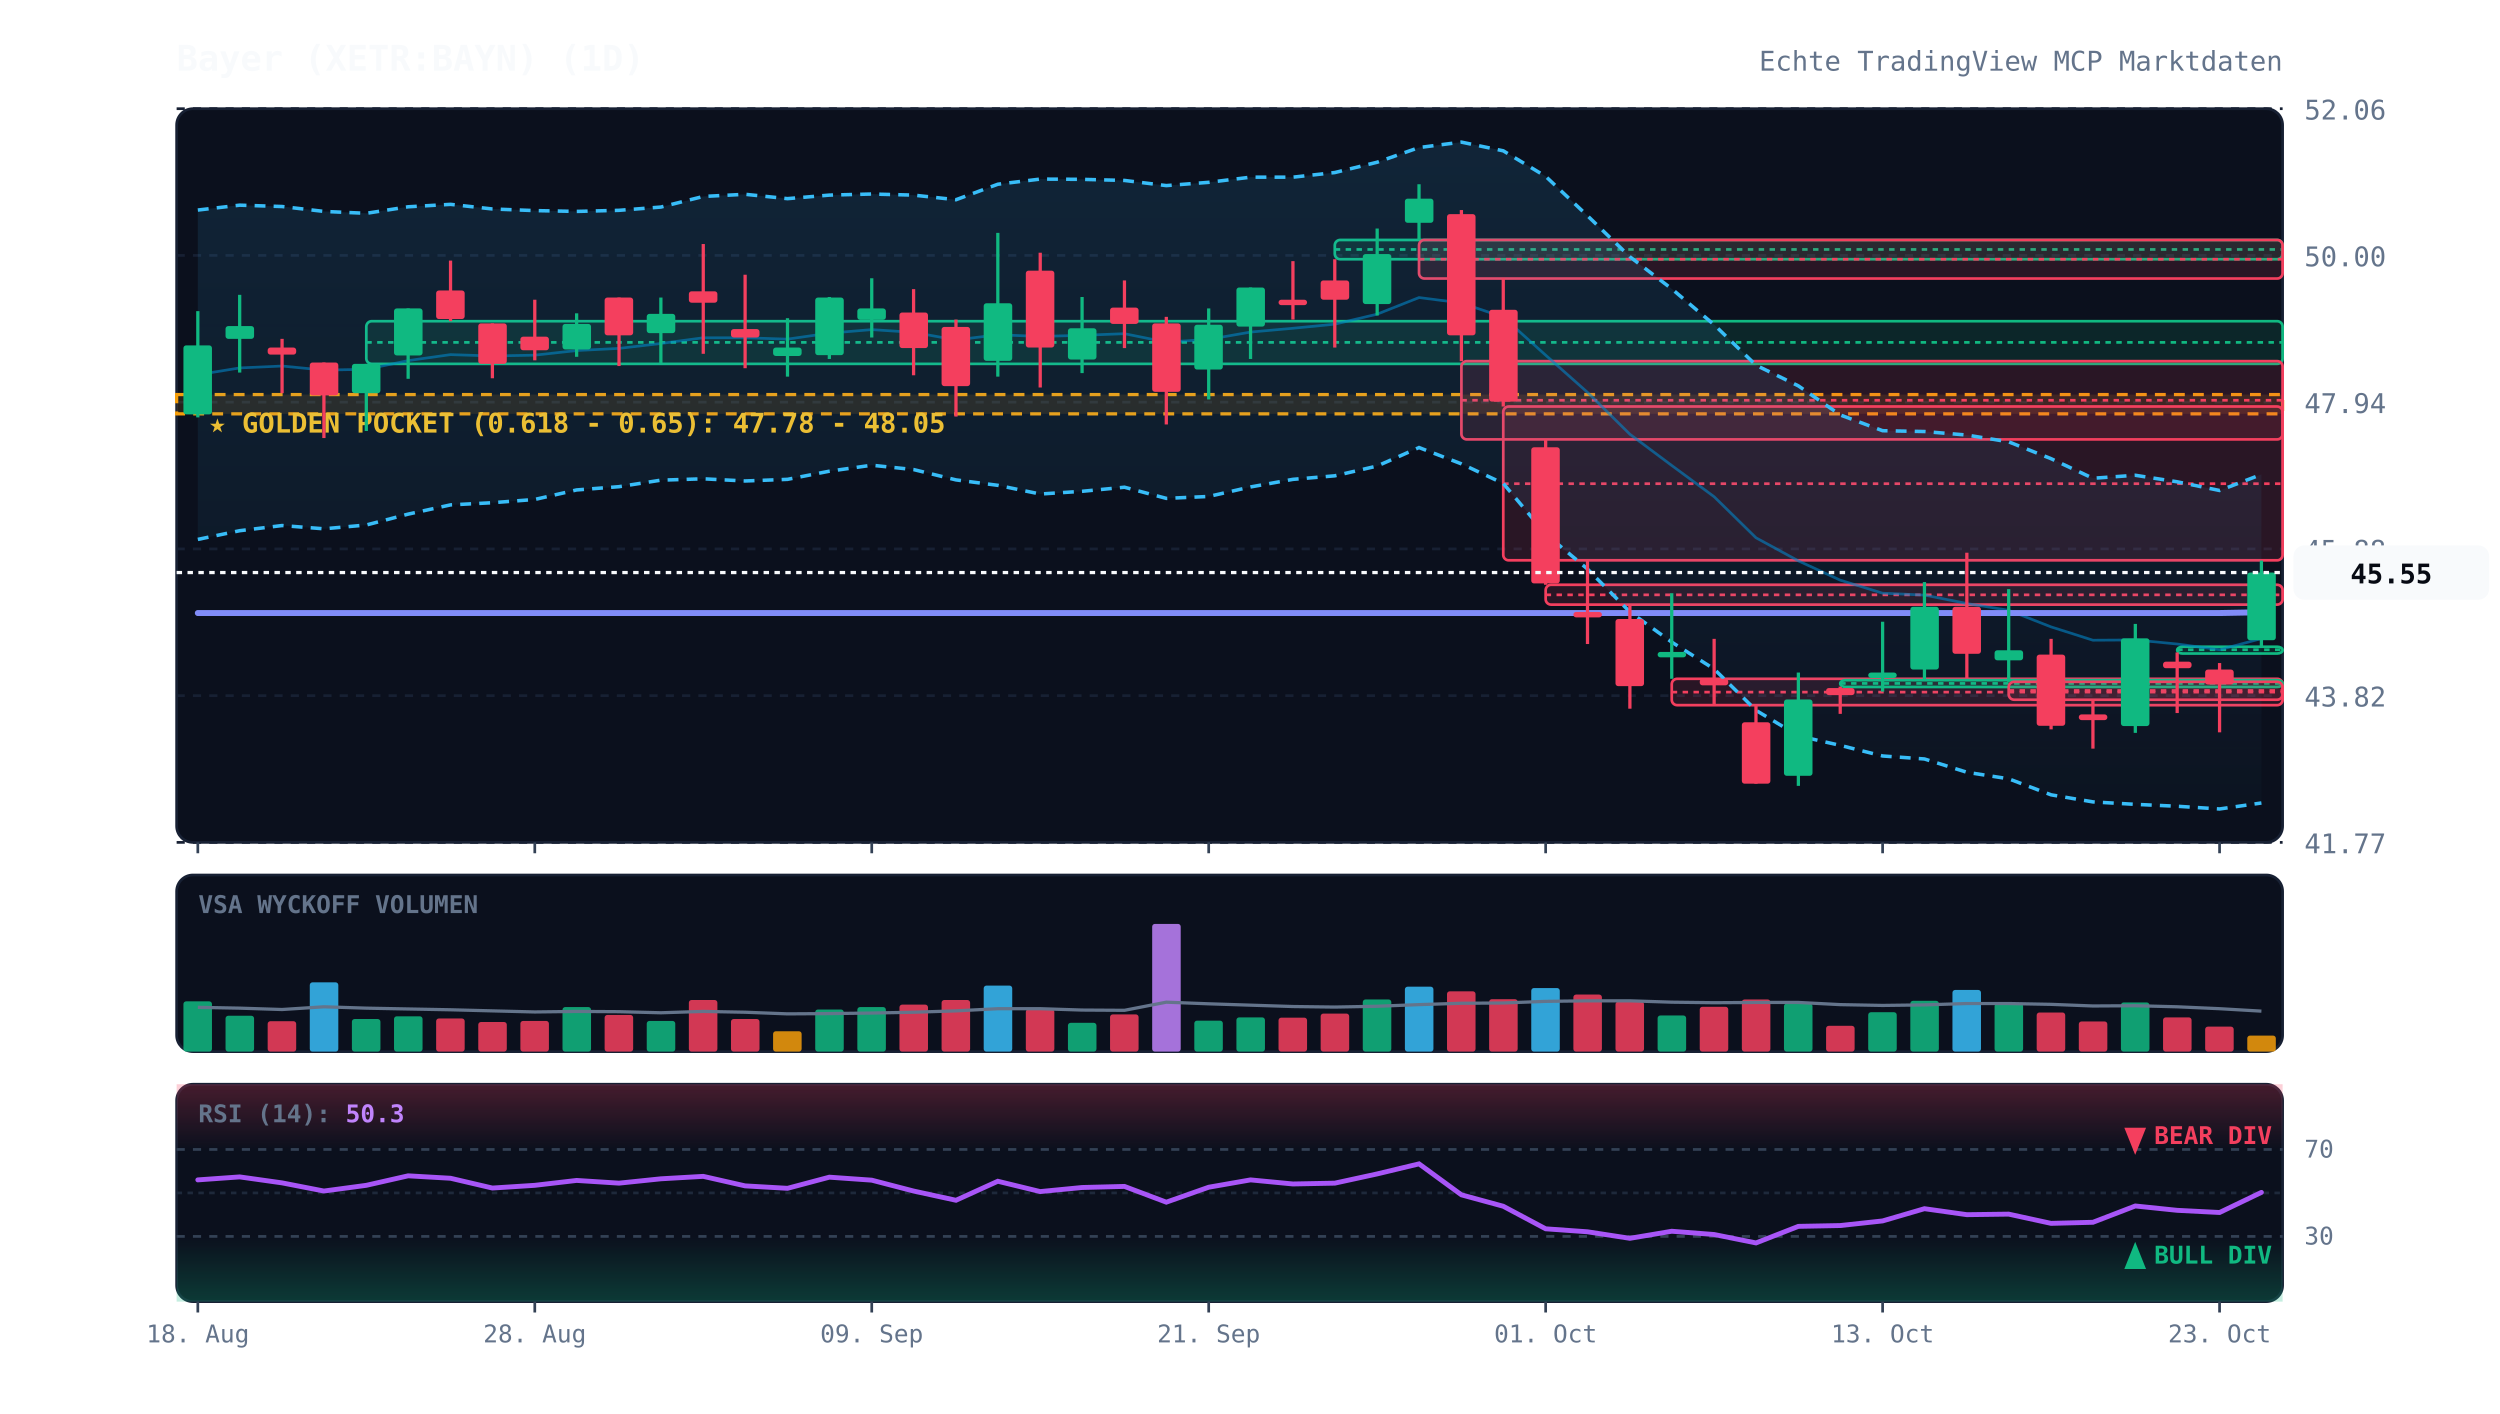
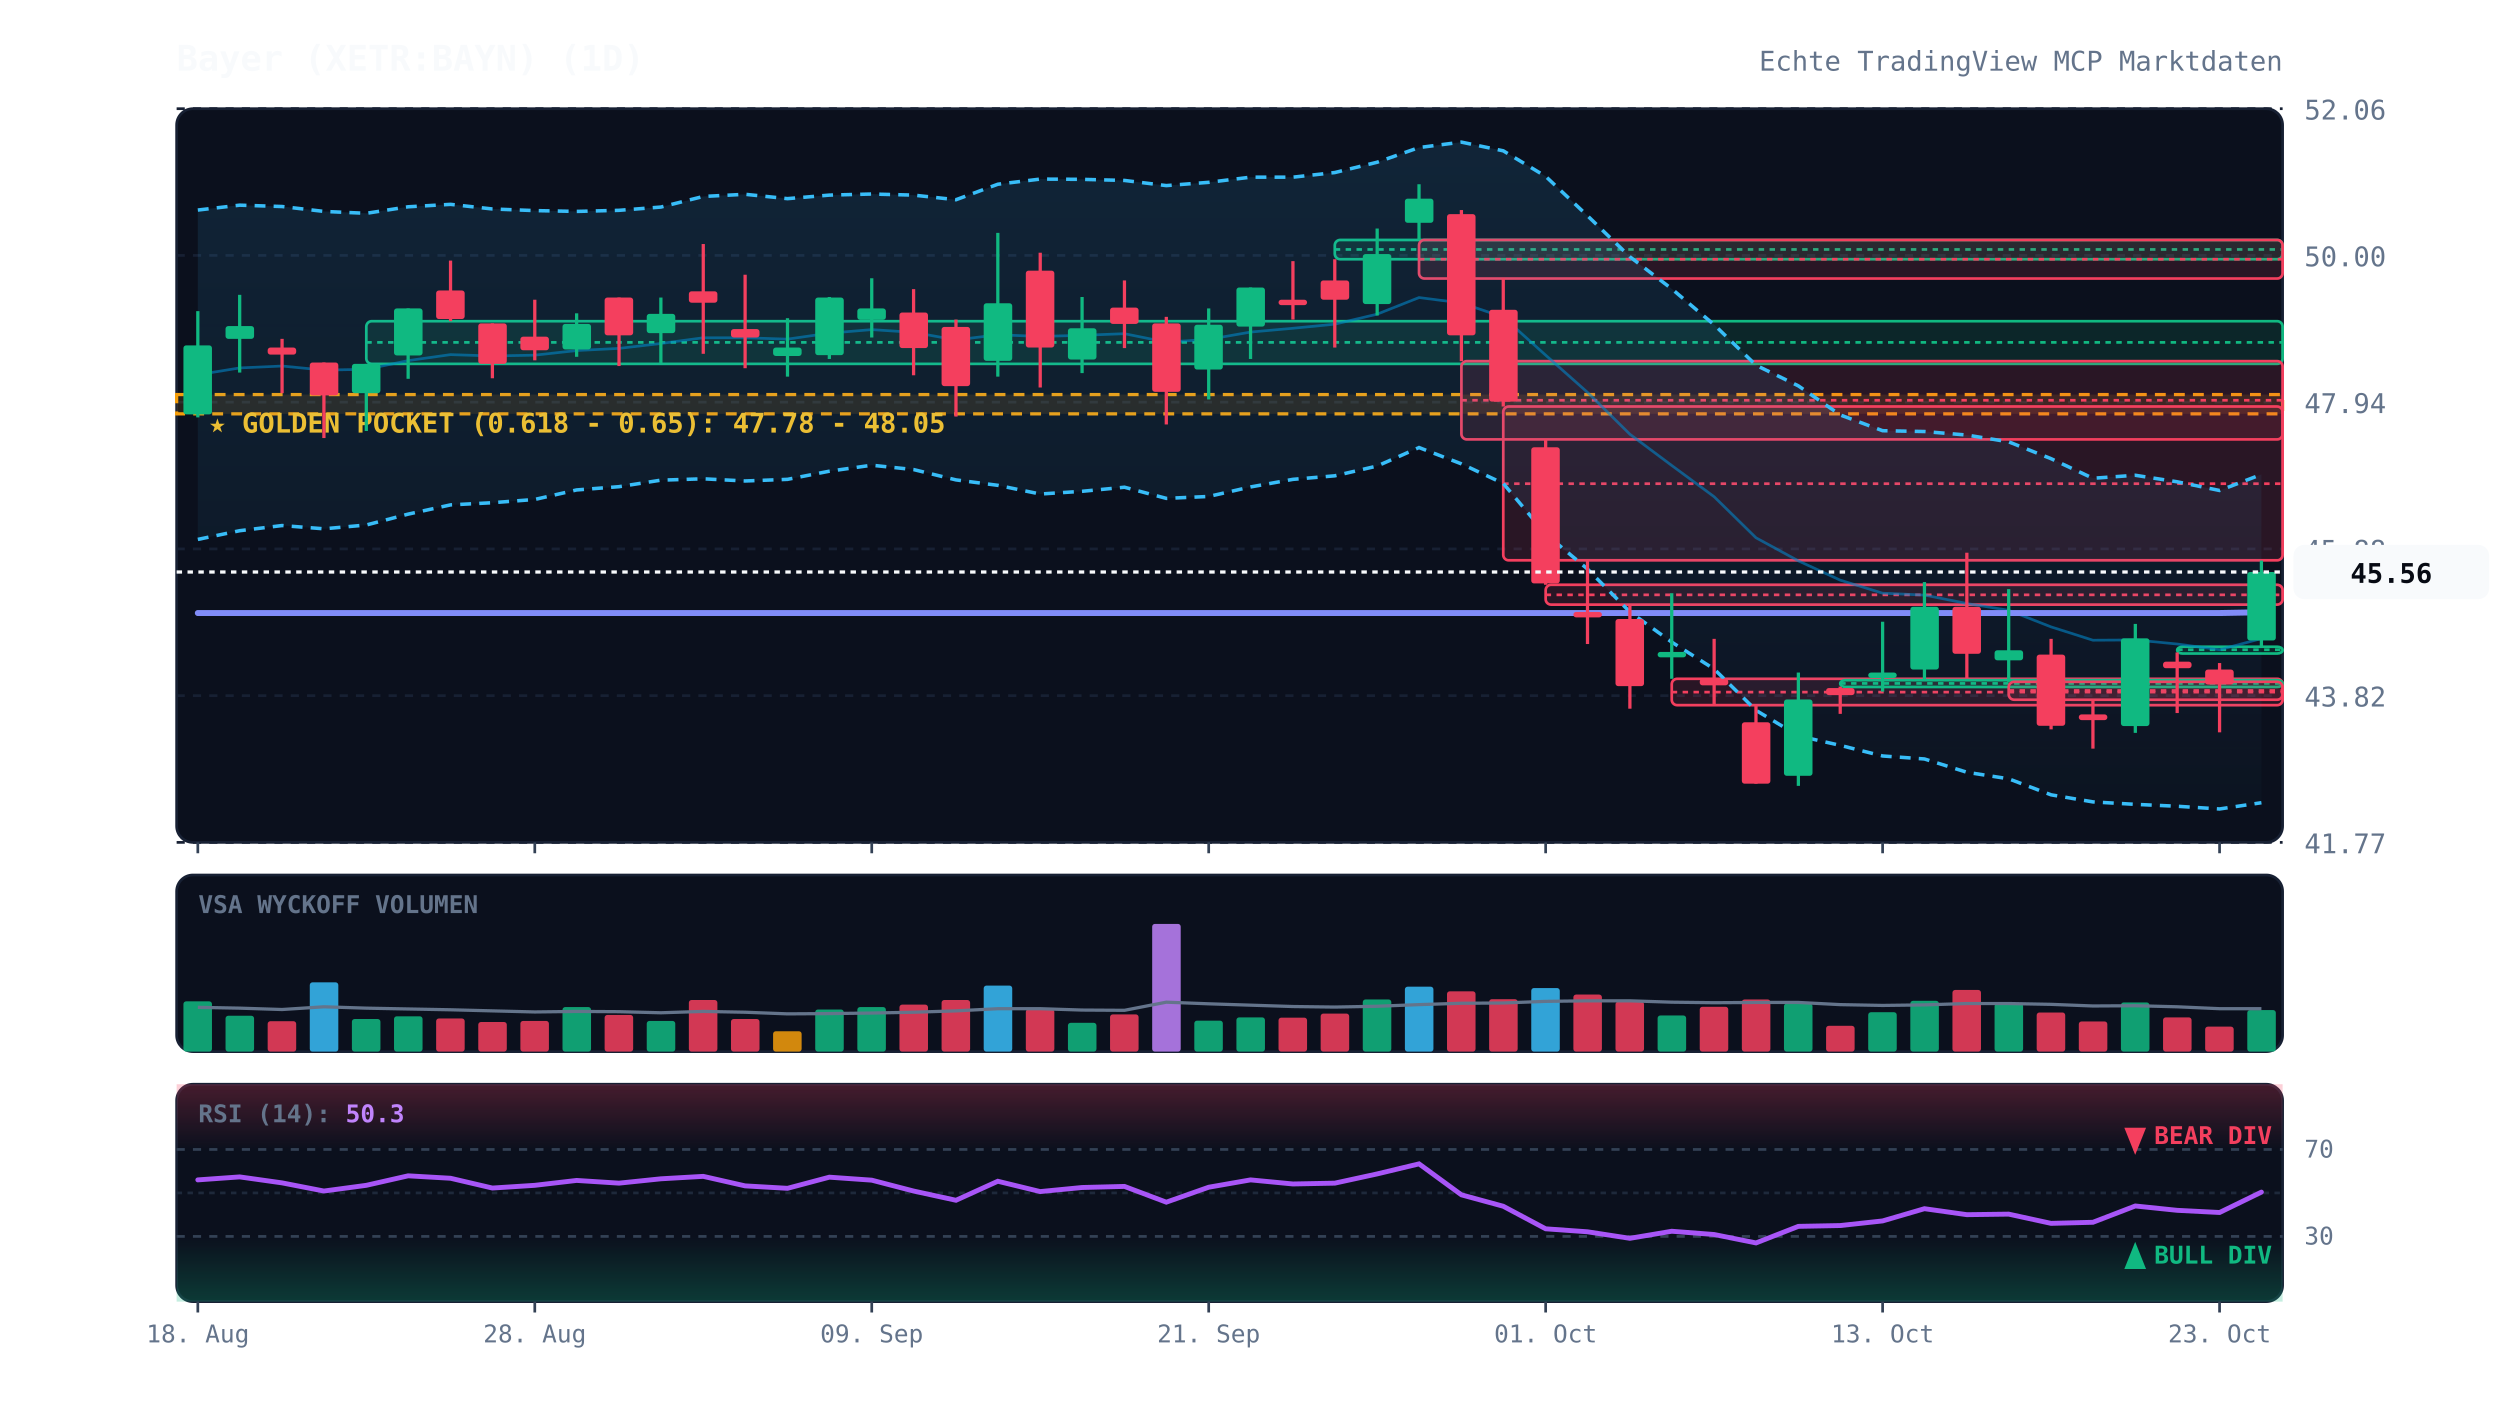
<svg xmlns="http://www.w3.org/2000/svg" viewBox="0 0 920 520" width="100%" height="100%" style="background:#070a13; font-family:'JetBrains Mono', monospace;">
  <defs>
    <linearGradient id="cloud-grad" x1="0%" y1="0%" x2="0%" y2="100%">
      <stop offset="0%" stop-color="#38bdf8" stop-opacity="0.12" />
      <stop offset="100%" stop-color="#38bdf8" stop-opacity="0.02" />
    </linearGradient>
    <linearGradient id="rsi-overbought" x1="0%" y1="0%" x2="0%" y2="100%">
      <stop offset="0%" stop-color="#f43f5e" stop-opacity="0.25" />
      <stop offset="100%" stop-color="#f43f5e" stop-opacity="0.0" />
    </linearGradient>
    <linearGradient id="rsi-oversold" x1="0%" y1="0%" x2="0%" y2="100%">
      <stop offset="0%" stop-color="#10b981" stop-opacity="0.0" />
      <stop offset="100%" stop-color="#10b981" stop-opacity="0.25" />
    </linearGradient>
  </defs>
  <rect x="65" y="40" width="775" height="270" fill="#0b101d" rx="6" stroke="#172033" stroke-width="1" />
  <rect x="65" y="322" width="775" height="65" fill="#0b101d" rx="6" stroke="#172033" stroke-width="1" />
  <rect x="65" y="399" width="775" height="80" fill="#0b101d" rx="6" stroke="#172033" stroke-width="1" />
  <line x1="65" y1="310.0" x2="840" y2="310.0" stroke="#172033" stroke-dasharray="3,3" stroke-width="1" />
  <text x="848" y="314.0" fill="#64748b" font-size="10" text-anchor="start">41.77</text>
  <line x1="65" y1="256.0" x2="840" y2="256.0" stroke="#172033" stroke-dasharray="3,3" stroke-width="1" />
  <text x="848" y="260.0" fill="#64748b" font-size="10" text-anchor="start">43.82</text>
  <line x1="65" y1="202.0" x2="840" y2="202.0" stroke="#172033" stroke-dasharray="3,3" stroke-width="1" />
  <text x="848" y="206.0" fill="#64748b" font-size="10" text-anchor="start">45.88</text>
  <line x1="65" y1="148.0" x2="840" y2="148.0" stroke="#172033" stroke-dasharray="3,3" stroke-width="1" />
  <text x="848" y="152.0" fill="#64748b" font-size="10" text-anchor="start">47.94</text>
  <line x1="65" y1="94.0" x2="840" y2="94.0" stroke="#172033" stroke-dasharray="3,3" stroke-width="1" />
  <text x="848" y="98.0" fill="#64748b" font-size="10" text-anchor="start">50.00</text>
  <line x1="65" y1="40.0" x2="840" y2="40.0" stroke="#172033" stroke-dasharray="3,3" stroke-width="1" />
  <text x="848" y="44.0" fill="#64748b" font-size="10" text-anchor="start">52.06</text>
  <rect x="65" y="145.2" width="775" height="7.1" fill="rgba(245, 158, 11, 0.12)" stroke="#f59e0b" stroke-dasharray="4,3" stroke-width="1.2" />
  <text x="77" y="159.2" fill="#fbbf24" font-size="10" font-weight="bold">★ GOLDEN POCKET (0.618 - 0.65): 47.78 - 48.05</text>
  <rect x="134.8" y="118.2" width="705.2" height="15.7" fill="rgba(16, 185, 129, 0.13)" stroke="#10b981" stroke-width="1" rx="2" />
  <line x1="134.8" y1="126.0" x2="840" y2="126.0" stroke="#10b981" stroke-dasharray="2,2" stroke-width="1" />
  <rect x="491.2" y="88.3" width="348.8" height="7.1" fill="rgba(16, 185, 129, 0.13)" stroke="#10b981" stroke-width="1" rx="2" />
  <line x1="491.2" y1="91.8" x2="840" y2="91.8" stroke="#10b981" stroke-dasharray="2,2" stroke-width="1" />
  <rect x="522.2" y="88.3" width="317.8" height="14.2" fill="rgba(244, 63, 94, 0.13)" stroke="#f43f5e" stroke-width="1" rx="2" />
  <line x1="522.2" y1="95.4" x2="840" y2="95.4" stroke="#f43f5e" stroke-dasharray="2,2" stroke-width="1" />
  <rect x="537.8" y="132.9" width="302.2" height="28.8" fill="rgba(244, 63, 94, 0.13)" stroke="#f43f5e" stroke-width="1" rx="2" />
  <line x1="537.8" y1="147.3" x2="840" y2="147.3" stroke="#f43f5e" stroke-dasharray="2,2" stroke-width="1" />
  <rect x="553.2" y="149.6" width="286.8" height="56.6" fill="rgba(244, 63, 94, 0.13)" stroke="#f43f5e" stroke-width="1" rx="2" />
  <line x1="553.2" y1="178.0" x2="840" y2="178.0" stroke="#f43f5e" stroke-dasharray="2,2" stroke-width="1" />
  <rect x="568.8" y="215.2" width="271.2" height="7.3" fill="rgba(244, 63, 94, 0.13)" stroke="#f43f5e" stroke-width="1" rx="2" />
  <line x1="568.8" y1="218.9" x2="840" y2="218.9" stroke="#f43f5e" stroke-dasharray="2,2" stroke-width="1" />
  <rect x="615.2" y="249.8" width="224.8" height="9.7" fill="rgba(244, 63, 94, 0.13)" stroke="#f43f5e" stroke-width="1" rx="2" />
  <line x1="615.2" y1="254.7" x2="840" y2="254.7" stroke="#f43f5e" stroke-dasharray="2,2" stroke-width="1" />
  <rect x="677.2" y="250.3" width="162.8" height="2.5" fill="rgba(16, 185, 129, 0.13)" stroke="#10b981" stroke-width="1" rx="2" />
  <line x1="677.2" y1="251.5" x2="840" y2="251.5" stroke="#10b981" stroke-dasharray="2,2" stroke-width="1" />
  <rect x="739.2" y="250.9" width="100.8" height="6.6" fill="rgba(244, 63, 94, 0.13)" stroke="#f43f5e" stroke-width="1" rx="2" />
  <line x1="739.2" y1="254.1" x2="840" y2="254.1" stroke="#f43f5e" stroke-dasharray="2,2" stroke-width="1" />
  <rect x="801.2" y="238.0" width="38.8" height="2.5" fill="rgba(16, 185, 129, 0.13)" stroke="#10b981" stroke-width="1" rx="2" />
  <line x1="801.2" y1="239.1" x2="840" y2="239.1" stroke="#10b981" stroke-dasharray="2,2" stroke-width="1" />
-   <polygon points="72.8,77.3 88.2,75.5 103.8,76.0 119.2,77.8 134.8,78.5 150.2,76.1 165.8,75.2 181.2,76.9 196.8,77.5 212.2,77.8 227.8,77.4 243.2,76.2 258.8,72.3 274.2,71.5 289.8,73.1 305.2,71.8 320.8,71.4 336.2,71.8 351.8,73.5 367.2,67.8 382.8,65.9 398.2,66.0 413.8,66.4 429.2,68.3 444.8,67.1 460.2,65.2 475.8,65.2 491.2,63.5 506.8,59.7 522.2,54.3 537.8,52.3 553.2,55.5 568.8,64.9 584.2,79.4 599.8,94.5 615.2,106.3 630.8,119.5 646.2,134.4 661.8,142.0 677.2,152.7 692.8,158.5 708.2,158.8 723.8,160.1 739.2,162.6 754.8,168.8 770.2,176.0 785.8,174.9 801.2,177.3 816.8,180.5 832.2,174.6 832.2,295.5 816.8,297.7 801.2,296.7 785.8,296.0 770.2,295.1 754.8,292.5 739.2,286.6 723.8,284.2 708.2,279.3 692.8,278.2 677.2,274.3 661.8,270.8 646.2,261.4 630.8,246.2 615.2,236.3 599.8,225.2 584.2,209.4 568.8,196.5 553.2,177.9 537.8,170.7 522.2,164.7 506.8,171.5 491.2,175.1 475.8,176.4 460.2,179.2 444.8,182.7 429.2,183.4 413.8,179.3 398.2,180.8 382.8,181.8 367.2,178.6 351.8,176.6 336.2,172.8 320.8,171.2 305.2,173.4 289.8,176.4 274.2,177.0 258.8,176.2 243.2,176.7 227.8,179.1 212.2,180.3 196.8,183.8 181.2,185.0 165.8,185.8 150.2,189.2 134.8,193.2 119.2,194.6 103.8,193.4 88.2,195.3 72.8,198.5" fill="url(#cloud-grad)" />
+   <polygon points="72.8,77.3 88.2,75.5 103.8,76.0 119.2,77.8 134.8,78.5 150.2,76.1 165.8,75.2 181.2,76.9 196.8,77.5 212.2,77.8 227.8,77.4 243.2,76.2 258.8,72.3 274.2,71.5 289.8,73.1 305.2,71.8 320.8,71.4 336.2,71.8 351.8,73.5 367.2,67.8 382.8,65.9 398.2,66.0 413.8,66.4 429.2,68.3 444.8,67.1 460.2,65.2 475.8,65.2 491.2,63.5 506.8,59.7 522.2,54.3 537.8,52.3 553.2,55.5 568.8,64.9 584.2,79.4 599.8,94.5 615.2,106.3 630.8,119.5 646.2,134.4 661.8,142.0 677.2,152.7 692.8,158.5 708.2,158.8 723.8,160.1 739.2,162.6 754.8,168.8 770.2,176.0 785.8,174.9 801.2,177.3 816.8,180.5 832.2,174.6 832.2,295.4 816.8,297.7 801.2,296.7 785.8,296.0 770.2,295.1 754.8,292.5 739.2,286.6 723.8,284.2 708.2,279.3 692.8,278.2 677.2,274.3 661.8,270.8 646.2,261.4 630.8,246.2 615.2,236.3 599.8,225.2 584.2,209.4 568.8,196.5 553.2,177.9 537.8,170.7 522.2,164.7 506.8,171.5 491.2,175.1 475.8,176.4 460.2,179.2 444.8,182.7 429.2,183.4 413.8,179.3 398.2,180.8 382.8,181.8 367.2,178.6 351.8,176.6 336.2,172.8 320.8,171.2 305.2,173.4 289.8,176.4 274.2,177.0 258.8,176.2 243.2,176.7 227.8,179.1 212.2,180.3 196.8,183.8 181.2,185.0 165.8,185.8 150.2,189.2 134.8,193.2 119.2,194.6 103.8,193.4 88.2,195.3 72.8,198.5" fill="url(#cloud-grad)" />
  <polyline points="72.8,77.3 88.2,75.5 103.8,76.0 119.2,77.8 134.8,78.5 150.2,76.1 165.8,75.2 181.2,76.9 196.8,77.5 212.2,77.8 227.8,77.4 243.2,76.2 258.8,72.3 274.2,71.5 289.8,73.1 305.2,71.8 320.8,71.4 336.2,71.8 351.8,73.5 367.2,67.8 382.8,65.9 398.2,66.0 413.8,66.4 429.2,68.3 444.8,67.1 460.2,65.2 475.8,65.2 491.2,63.5 506.8,59.7 522.2,54.3 537.8,52.3 553.2,55.5 568.8,64.9 584.2,79.4 599.8,94.5 615.2,106.3 630.8,119.5 646.2,134.4 661.8,142.0 677.2,152.7 692.8,158.5 708.2,158.8 723.8,160.1 739.2,162.6 754.8,168.8 770.2,176.0 785.8,174.9 801.2,177.3 816.8,180.5 832.2,174.6" fill="none" stroke="#38bdf8" stroke-width="1.3" stroke-dasharray="4,3" />
-   <polyline points="72.8,198.5 88.2,195.3 103.8,193.4 119.2,194.6 134.8,193.2 150.2,189.2 165.8,185.8 181.2,185.0 196.8,183.8 212.2,180.3 227.8,179.1 243.2,176.7 258.8,176.2 274.2,177.0 289.8,176.4 305.2,173.4 320.8,171.2 336.2,172.8 351.8,176.6 367.2,178.6 382.8,181.8 398.2,180.8 413.8,179.3 429.2,183.4 444.8,182.7 460.2,179.2 475.8,176.4 491.2,175.1 506.8,171.5 522.2,164.7 537.8,170.7 553.2,177.9 568.8,196.5 584.2,209.4 599.8,225.2 615.2,236.3 630.8,246.2 646.2,261.4 661.8,270.8 677.2,274.3 692.8,278.2 708.2,279.3 723.8,284.2 739.2,286.6 754.8,292.5 770.2,295.1 785.8,296.0 801.2,296.7 816.8,297.7 832.2,295.5" fill="none" stroke="#38bdf8" stroke-width="1.3" stroke-dasharray="4,3" />
+   <polyline points="72.8,198.5 88.2,195.3 103.8,193.4 119.2,194.6 134.8,193.2 150.2,189.2 165.8,185.8 181.2,185.0 196.8,183.8 212.2,180.3 227.8,179.1 243.2,176.7 258.8,176.2 274.2,177.0 289.8,176.4 305.2,173.4 320.8,171.2 336.2,172.8 351.8,176.6 367.2,178.6 382.8,181.8 398.2,180.8 413.8,179.3 429.2,183.4 444.8,182.7 460.2,179.2 475.8,176.4 491.2,175.1 506.8,171.5 522.2,164.7 537.8,170.7 553.2,177.9 568.8,196.5 584.2,209.4 599.8,225.2 615.2,236.3 630.8,246.2 646.2,261.4 661.8,270.8 677.2,274.3 692.8,278.2 708.2,279.3 723.8,284.2 739.2,286.6 754.8,292.5 770.2,295.1 785.8,296.0 801.2,296.7 816.8,297.7 832.2,295.4" fill="none" stroke="#38bdf8" stroke-width="1.3" stroke-dasharray="4,3" />
  <polyline points="72.8,137.9 88.2,135.4 103.8,134.7 119.2,136.2 134.8,135.9 150.2,132.7 165.8,130.5 181.2,131.0 196.8,130.7 212.2,129.0 227.8,128.2 243.2,126.4 258.8,124.3 274.2,124.3 289.8,124.8 305.2,122.6 320.8,121.3 336.2,122.3 351.8,125.1 367.2,123.2 382.8,123.8 398.2,123.4 413.8,122.8 429.2,125.9 444.8,124.9 460.2,122.2 475.8,120.8 491.2,119.3 506.8,115.6 522.2,109.5 537.8,111.5 553.2,116.7 568.8,130.7 584.2,144.4 599.8,159.8 615.2,171.3 630.8,182.8 646.2,197.9 661.8,206.4 677.2,213.5 692.8,218.3 708.2,219.0 723.8,222.1 739.2,224.6 754.8,230.7 770.2,235.6 785.8,235.5 801.2,237.0 816.8,239.1 832.2,235.0" fill="none" stroke="#0284c7" stroke-width="1.0" stroke-opacity="0.6" />
  <polyline points="72.8,225.6 88.2,225.6 103.8,225.6 119.2,225.6 134.8,225.6 150.2,225.6 165.8,225.6 181.2,225.6 196.8,225.6 212.2,225.6 227.8,225.6 243.2,225.6 258.8,225.6 274.2,225.6 289.8,225.6 305.2,225.6 320.8,225.6 336.2,225.6 351.8,225.6 367.2,225.6 382.8,225.6 398.2,225.6 413.8,225.6 429.2,225.6 444.8,225.6 460.2,225.6 475.8,225.6 491.2,225.6 506.8,225.6 522.2,225.6 537.8,225.6 553.2,225.6 568.8,225.6 584.2,225.6 599.8,225.6 615.2,225.6 630.8,225.6 646.2,225.6 661.8,225.6 677.2,225.6 692.8,225.6 708.2,225.6 723.8,225.6 739.2,225.6 754.8,225.6 770.2,225.6 785.8,225.6 801.2,225.6 816.8,225.6 832.2,225.3" fill="none" stroke="#818cf8" stroke-width="2.2" stroke-linecap="round" />
  <line x1="72.8" y1="114.5" x2="72.8" y2="153.6" stroke="#10b981" stroke-width="1.2" />
  <rect x="67.5" y="127.1" width="10.5" height="25.4" fill="#10b981" rx="1" />
  <line x1="88.2" y1="108.5" x2="88.2" y2="137.1" stroke="#10b981" stroke-width="1.2" />
  <rect x="83.0" y="120.0" width="10.5" height="4.7" fill="#10b981" rx="1" />
  <line x1="103.8" y1="124.7" x2="103.8" y2="144.7" stroke="#f43f5e" stroke-width="1.2" />
  <rect x="98.5" y="127.9" width="10.5" height="2.6" fill="#f43f5e" rx="1" />
  <line x1="119.2" y1="133.4" x2="119.2" y2="161.2" stroke="#f43f5e" stroke-width="1.2" />
  <rect x="114.0" y="133.4" width="10.5" height="12.1" fill="#f43f5e" rx="1" />
  <line x1="134.8" y1="133.9" x2="134.8" y2="158.6" stroke="#10b981" stroke-width="1.2" />
  <rect x="129.5" y="133.9" width="10.5" height="10.8" fill="#10b981" rx="1" />
  <line x1="150.2" y1="113.5" x2="150.2" y2="139.4" stroke="#10b981" stroke-width="1.2" />
  <rect x="145.0" y="113.5" width="10.5" height="17.3" fill="#10b981" rx="1" />
  <line x1="165.8" y1="95.9" x2="165.8" y2="118.2" stroke="#f43f5e" stroke-width="1.2" />
  <rect x="160.5" y="106.9" width="10.5" height="10.5" fill="#f43f5e" rx="1" />
  <line x1="181.2" y1="119.0" x2="181.2" y2="139.2" stroke="#f43f5e" stroke-width="1.2" />
  <rect x="176.0" y="119.0" width="10.5" height="14.9" fill="#f43f5e" rx="1" />
  <line x1="196.8" y1="110.3" x2="196.8" y2="132.6" stroke="#f43f5e" stroke-width="1.2" />
  <rect x="191.5" y="123.9" width="10.5" height="5.0" fill="#f43f5e" rx="1" />
  <line x1="212.2" y1="115.3" x2="212.2" y2="131.3" stroke="#10b981" stroke-width="1.2" />
  <rect x="207.0" y="119.2" width="10.5" height="9.4" fill="#10b981" rx="1" />
  <line x1="227.8" y1="109.5" x2="227.8" y2="134.7" stroke="#f43f5e" stroke-width="1.2" />
  <rect x="222.5" y="109.5" width="10.5" height="13.9" fill="#f43f5e" rx="1" />
  <line x1="243.2" y1="109.5" x2="243.2" y2="133.6" stroke="#10b981" stroke-width="1.2" />
  <rect x="238.0" y="115.5" width="10.5" height="7.1" fill="#10b981" rx="1" />
  <line x1="258.8" y1="89.8" x2="258.8" y2="130.2" stroke="#f43f5e" stroke-width="1.2" />
  <rect x="253.5" y="107.2" width="10.5" height="4.2" fill="#f43f5e" rx="1" />
  <line x1="274.2" y1="101.1" x2="274.2" y2="135.5" stroke="#f43f5e" stroke-width="1.2" />
  <rect x="269.0" y="121.1" width="10.5" height="3.1" fill="#f43f5e" rx="1" />
  <line x1="289.8" y1="117.1" x2="289.8" y2="138.6" stroke="#10b981" stroke-width="1.2" />
  <rect x="284.5" y="127.9" width="10.5" height="3.1" fill="#10b981" rx="1" />
  <line x1="305.2" y1="109.3" x2="305.2" y2="132.1" stroke="#10b981" stroke-width="1.2" />
  <rect x="300.0" y="109.5" width="10.5" height="21.2" fill="#10b981" rx="1" />
  <line x1="320.8" y1="102.4" x2="320.8" y2="124.2" stroke="#10b981" stroke-width="1.2" />
  <rect x="315.5" y="113.5" width="10.5" height="4.2" fill="#10b981" rx="1" />
  <line x1="336.2" y1="106.4" x2="336.2" y2="138.1" stroke="#f43f5e" stroke-width="1.2" />
  <rect x="331.0" y="115.0" width="10.5" height="13.1" fill="#f43f5e" rx="1" />
  <line x1="351.8" y1="117.6" x2="351.8" y2="153.3" stroke="#f43f5e" stroke-width="1.2" />
  <rect x="346.5" y="120.3" width="10.5" height="21.8" fill="#f43f5e" rx="1" />
  <line x1="367.2" y1="85.7" x2="367.2" y2="138.6" stroke="#10b981" stroke-width="1.2" />
  <rect x="362.0" y="111.6" width="10.5" height="21.2" fill="#10b981" rx="1" />
  <line x1="382.8" y1="93.0" x2="382.8" y2="142.6" stroke="#f43f5e" stroke-width="1.2" />
  <rect x="377.5" y="99.6" width="10.5" height="28.3" fill="#f43f5e" rx="1" />
  <line x1="398.2" y1="109.3" x2="398.2" y2="137.3" stroke="#10b981" stroke-width="1.2" />
  <rect x="393.0" y="120.8" width="10.5" height="11.5" fill="#10b981" rx="1" />
  <line x1="413.8" y1="103.2" x2="413.8" y2="128.1" stroke="#f43f5e" stroke-width="1.2" />
  <rect x="408.5" y="113.2" width="10.5" height="6.0" fill="#f43f5e" rx="1" />
  <line x1="429.2" y1="116.6" x2="429.2" y2="156.2" stroke="#f43f5e" stroke-width="1.2" />
  <rect x="424.0" y="119.0" width="10.5" height="25.2" fill="#f43f5e" rx="1" />
  <line x1="444.8" y1="113.5" x2="444.8" y2="147.0" stroke="#10b981" stroke-width="1.2" />
  <rect x="439.5" y="119.5" width="10.5" height="16.5" fill="#10b981" rx="1" />
  <line x1="460.2" y1="105.8" x2="460.2" y2="132.1" stroke="#10b981" stroke-width="1.2" />
  <rect x="455.0" y="105.8" width="10.5" height="14.4" fill="#10b981" rx="1" />
  <line x1="475.8" y1="96.1" x2="475.8" y2="117.6" stroke="#f43f5e" stroke-width="1.2" />
  <rect x="470.5" y="110.3" width="10.5" height="2.0" fill="#f43f5e" rx="1" />
  <line x1="491.2" y1="95.4" x2="491.2" y2="127.9" stroke="#f43f5e" stroke-width="1.2" />
  <rect x="486.0" y="103.2" width="10.5" height="7.1" fill="#f43f5e" rx="1" />
  <line x1="506.8" y1="84.1" x2="506.8" y2="116.1" stroke="#10b981" stroke-width="1.2" />
  <rect x="501.5" y="93.5" width="10.5" height="18.4" fill="#10b981" rx="1" />
  <line x1="522.2" y1="67.8" x2="522.2" y2="88.3" stroke="#10b981" stroke-width="1.2" />
  <rect x="517.0" y="73.1" width="10.5" height="8.9" fill="#10b981" rx="1" />
  <line x1="537.8" y1="77.3" x2="537.8" y2="132.9" stroke="#f43f5e" stroke-width="1.2" />
  <rect x="532.5" y="78.8" width="10.5" height="44.6" fill="#f43f5e" rx="1" />
  <line x1="553.2" y1="102.4" x2="553.2" y2="149.6" stroke="#f43f5e" stroke-width="1.2" />
  <rect x="548.0" y="114.0" width="10.5" height="33.8" fill="#f43f5e" rx="1" />
  <line x1="568.8" y1="161.7" x2="568.8" y2="215.2" stroke="#f43f5e" stroke-width="1.2" />
  <rect x="563.5" y="164.6" width="10.5" height="50.1" fill="#f43f5e" rx="1" />
  <line x1="584.2" y1="206.3" x2="584.2" y2="237.0" stroke="#f43f5e" stroke-width="1.2" />
  <rect x="579.0" y="225.2" width="10.5" height="2.0" fill="#f43f5e" rx="1" />
  <line x1="599.8" y1="222.5" x2="599.8" y2="260.8" stroke="#f43f5e" stroke-width="1.2" />
  <rect x="594.5" y="227.8" width="10.5" height="24.7" fill="#f43f5e" rx="1" />
  <line x1="615.2" y1="218.3" x2="615.2" y2="249.8" stroke="#10b981" stroke-width="1.2" />
  <rect x="610.0" y="239.9" width="10.5" height="2.0" fill="#10b981" rx="1" />
  <line x1="630.8" y1="235.1" x2="630.8" y2="259.3" stroke="#f43f5e" stroke-width="1.2" />
  <rect x="625.5" y="249.8" width="10.5" height="2.4" fill="#f43f5e" rx="1" />
  <line x1="646.2" y1="259.5" x2="646.2" y2="288.4" stroke="#f43f5e" stroke-width="1.2" />
  <rect x="641.0" y="265.8" width="10.5" height="22.6" fill="#f43f5e" rx="1" />
  <line x1="661.8" y1="247.5" x2="661.8" y2="289.2" stroke="#10b981" stroke-width="1.2" />
  <rect x="656.5" y="257.4" width="10.5" height="28.1" fill="#10b981" rx="1" />
  <line x1="677.2" y1="252.7" x2="677.2" y2="262.7" stroke="#f43f5e" stroke-width="1.2" />
  <rect x="672.0" y="253.2" width="10.5" height="2.6" fill="#f43f5e" rx="1" />
  <line x1="692.8" y1="228.8" x2="692.8" y2="254.5" stroke="#10b981" stroke-width="1.2" />
  <rect x="687.5" y="247.5" width="10.5" height="2.0" fill="#10b981" rx="1" />
  <line x1="708.2" y1="214.2" x2="708.2" y2="250.3" stroke="#10b981" stroke-width="1.2" />
  <rect x="703.0" y="223.3" width="10.5" height="23.1" fill="#10b981" rx="1" />
  <line x1="723.8" y1="203.4" x2="723.8" y2="249.6" stroke="#f43f5e" stroke-width="1.2" />
  <rect x="718.5" y="223.3" width="10.5" height="17.3" fill="#f43f5e" rx="1" />
  <line x1="739.2" y1="216.8" x2="739.2" y2="250.9" stroke="#10b981" stroke-width="1.2" />
  <rect x="734.0" y="239.3" width="10.5" height="3.7" fill="#10b981" rx="1" />
  <line x1="754.8" y1="235.1" x2="754.8" y2="268.4" stroke="#f43f5e" stroke-width="1.2" />
  <rect x="749.5" y="240.9" width="10.5" height="26.2" fill="#f43f5e" rx="1" />
  <line x1="770.2" y1="257.4" x2="770.2" y2="275.5" stroke="#f43f5e" stroke-width="1.2" />
  <rect x="765.0" y="262.9" width="10.5" height="2.1" fill="#f43f5e" rx="1" />
  <line x1="785.8" y1="229.6" x2="785.8" y2="269.7" stroke="#10b981" stroke-width="1.2" />
  <rect x="780.5" y="234.9" width="10.5" height="32.3" fill="#10b981" rx="1" />
  <line x1="801.2" y1="240.1" x2="801.2" y2="262.4" stroke="#f43f5e" stroke-width="1.2" />
  <rect x="796.0" y="243.5" width="10.5" height="2.4" fill="#f43f5e" rx="1" />
  <line x1="816.8" y1="244.0" x2="816.8" y2="269.5" stroke="#f43f5e" stroke-width="1.2" />
  <rect x="811.5" y="246.4" width="10.5" height="5.5" fill="#f43f5e" rx="1" />
  <line x1="832.2" y1="206.3" x2="832.2" y2="238.0" stroke="#10b981" stroke-width="1.2" />
-   <rect x="827.0" y="210.7" width="10.5" height="24.9" fill="#10b981" rx="1" />
-   <line x1="65" y1="210.7" x2="840" y2="210.7" stroke="#f8fafc" stroke-width="1.2" stroke-dasharray="2,2" />
-   <rect x="844" y="200.7" width="72" height="20" fill="#f8fafc" rx="4" />
-   <text x="880" y="214.7" fill="#070a13" font-size="10" font-weight="bold" text-anchor="middle">45.55</text>
+   <rect x="827.0" y="210.5" width="10.5" height="25.2" fill="#10b981" rx="1" />
+   <line x1="65" y1="210.5" x2="840" y2="210.5" stroke="#f8fafc" stroke-width="1.2" stroke-dasharray="2,2" />
+   <rect x="844" y="200.5" width="72" height="20" fill="#f8fafc" rx="4" />
+   <text x="880" y="214.5" fill="#070a13" font-size="10" font-weight="bold" text-anchor="middle">45.56</text>
  <text x="73" y="336" fill="#64748b" font-size="9" font-weight="bold">VSA WYCKOFF VOLUMEN</text>
  <rect x="67.5" y="368.5" width="10.5" height="18.5" fill="#10b981" opacity="0.85" rx="1" />
  <rect x="83.0" y="373.8" width="10.5" height="13.2" fill="#10b981" opacity="0.85" rx="1" />
  <rect x="98.5" y="375.8" width="10.5" height="11.2" fill="#f43f5e" opacity="0.85" rx="1" />
  <rect x="114.0" y="361.5" width="10.5" height="25.5" fill="#38bdf8" opacity="0.85" rx="1" />
  <rect x="129.5" y="375.0" width="10.5" height="12.0" fill="#10b981" opacity="0.85" rx="1" />
  <rect x="145.0" y="374.0" width="10.5" height="13.0" fill="#10b981" opacity="0.85" rx="1" />
  <rect x="160.5" y="374.8" width="10.5" height="12.2" fill="#f43f5e" opacity="0.85" rx="1" />
  <rect x="176.0" y="376.1" width="10.5" height="10.9" fill="#f43f5e" opacity="0.85" rx="1" />
  <rect x="191.5" y="375.7" width="10.5" height="11.3" fill="#f43f5e" opacity="0.85" rx="1" />
  <rect x="207.0" y="370.6" width="10.5" height="16.4" fill="#10b981" opacity="0.85" rx="1" />
  <rect x="222.5" y="373.5" width="10.5" height="13.5" fill="#f43f5e" opacity="0.85" rx="1" />
  <rect x="238.0" y="375.7" width="10.5" height="11.3" fill="#10b981" opacity="0.85" rx="1" />
  <rect x="253.5" y="368.0" width="10.5" height="19.0" fill="#f43f5e" opacity="0.85" rx="1" />
  <rect x="269.0" y="375.0" width="10.5" height="12.0" fill="#f43f5e" opacity="0.85" rx="1" />
  <rect x="284.5" y="379.5" width="10.5" height="7.5" fill="#f59e0b" opacity="0.85" rx="1" />
  <rect x="300.0" y="371.5" width="10.5" height="15.5" fill="#10b981" opacity="0.85" rx="1" />
  <rect x="315.5" y="370.6" width="10.5" height="16.4" fill="#10b981" opacity="0.85" rx="1" />
  <rect x="331.0" y="369.7" width="10.5" height="17.3" fill="#f43f5e" opacity="0.85" rx="1" />
  <rect x="346.5" y="368.0" width="10.5" height="19.0" fill="#f43f5e" opacity="0.85" rx="1" />
  <rect x="362.0" y="362.7" width="10.5" height="24.3" fill="#38bdf8" opacity="0.85" rx="1" />
  <rect x="377.5" y="371.4" width="10.5" height="15.6" fill="#f43f5e" opacity="0.85" rx="1" />
  <rect x="393.0" y="376.4" width="10.5" height="10.6" fill="#10b981" opacity="0.85" rx="1" />
  <rect x="408.5" y="373.3" width="10.5" height="13.7" fill="#f43f5e" opacity="0.85" rx="1" />
  <rect x="424.0" y="340.0" width="10.5" height="47.0" fill="#c084fc" opacity="0.85" rx="1" />
  <rect x="439.5" y="375.6" width="10.5" height="11.4" fill="#10b981" opacity="0.85" rx="1" />
  <rect x="455.0" y="374.4" width="10.5" height="12.6" fill="#10b981" opacity="0.85" rx="1" />
  <rect x="470.5" y="374.5" width="10.5" height="12.5" fill="#f43f5e" opacity="0.85" rx="1" />
  <rect x="486.0" y="373.0" width="10.5" height="14.0" fill="#f43f5e" opacity="0.85" rx="1" />
  <rect x="501.5" y="367.8" width="10.5" height="19.2" fill="#10b981" opacity="0.85" rx="1" />
  <rect x="517.0" y="363.1" width="10.5" height="23.9" fill="#38bdf8" opacity="0.85" rx="1" />
  <rect x="532.5" y="364.8" width="10.5" height="22.2" fill="#f43f5e" opacity="0.85" rx="1" />
  <rect x="548.0" y="367.7" width="10.5" height="19.3" fill="#f43f5e" opacity="0.85" rx="1" />
  <rect x="563.5" y="363.6" width="10.5" height="23.4" fill="#38bdf8" opacity="0.85" rx="1" />
  <rect x="579.0" y="366.0" width="10.5" height="21.0" fill="#f43f5e" opacity="0.85" rx="1" />
  <rect x="594.5" y="368.6" width="10.5" height="18.4" fill="#f43f5e" opacity="0.85" rx="1" />
  <rect x="610.0" y="373.7" width="10.5" height="13.3" fill="#10b981" opacity="0.85" rx="1" />
  <rect x="625.5" y="370.5" width="10.5" height="16.5" fill="#f43f5e" opacity="0.85" rx="1" />
  <rect x="641.0" y="367.8" width="10.5" height="19.2" fill="#f43f5e" opacity="0.85" rx="1" />
  <rect x="656.5" y="369.3" width="10.5" height="17.7" fill="#10b981" opacity="0.85" rx="1" />
  <rect x="672.0" y="377.5" width="10.5" height="9.5" fill="#f43f5e" opacity="0.85" rx="1" />
  <rect x="687.5" y="372.5" width="10.5" height="14.5" fill="#10b981" opacity="0.85" rx="1" />
  <rect x="703.0" y="368.3" width="10.5" height="18.7" fill="#10b981" opacity="0.85" rx="1" />
-   <rect x="718.5" y="364.3" width="10.5" height="22.7" fill="#38bdf8" opacity="0.85" rx="1" />
+   <rect x="718.5" y="364.3" width="10.5" height="22.7" fill="#f43f5e" opacity="0.85" rx="1" />
  <rect x="734.0" y="369.3" width="10.5" height="17.7" fill="#10b981" opacity="0.85" rx="1" />
  <rect x="749.5" y="372.6" width="10.5" height="14.4" fill="#f43f5e" opacity="0.85" rx="1" />
  <rect x="765.0" y="375.9" width="10.5" height="11.1" fill="#f43f5e" opacity="0.85" rx="1" />
  <rect x="780.5" y="368.9" width="10.5" height="18.1" fill="#10b981" opacity="0.85" rx="1" />
  <rect x="796.0" y="374.4" width="10.5" height="12.6" fill="#f43f5e" opacity="0.85" rx="1" />
  <rect x="811.5" y="377.8" width="10.5" height="9.2" fill="#f43f5e" opacity="0.85" rx="1" />
-   <rect x="827.0" y="381.1" width="10.5" height="5.9" fill="#f59e0b" opacity="0.85" rx="1" />
-   <polyline points="72.8,370.7 88.2,371.0 103.8,371.5 119.2,370.5 134.8,371.0 150.2,371.3 165.8,371.6 181.2,372.0 196.8,372.4 212.2,372.2 227.8,372.3 243.2,372.7 258.8,372.2 274.2,372.5 289.8,373.1 305.2,373.0 320.8,372.8 336.2,372.5 351.8,372.0 367.2,371.2 382.8,371.2 398.2,371.7 413.8,371.8 429.2,368.8 444.8,369.4 460.2,369.9 475.8,370.4 491.2,370.6 506.8,370.3 522.2,369.7 537.8,369.2 553.2,369.1 568.8,368.5 584.2,368.3 599.8,368.3 615.2,368.8 630.8,369.0 646.2,368.9 661.8,368.9 677.2,369.7 692.8,370.0 708.2,369.8 723.8,369.3 739.2,369.3 754.8,369.6 770.2,370.2 785.8,370.1 801.2,370.5 816.8,371.2 832.2,372.1" fill="none" stroke="#64748b" stroke-width="1.2" />
+   <rect x="827.0" y="371.7" width="10.5" height="15.3" fill="#10b981" opacity="0.85" rx="1" />
+   <polyline points="72.8,370.7 88.2,371.0 103.8,371.5 119.2,370.5 134.8,371.0 150.2,371.3 165.8,371.6 181.2,372.0 196.8,372.4 212.2,372.2 227.8,372.3 243.2,372.7 258.8,372.2 274.2,372.5 289.8,373.1 305.2,373.0 320.8,372.8 336.2,372.5 351.8,372.0 367.2,371.2 382.8,371.2 398.2,371.7 413.8,371.8 429.2,368.8 444.8,369.4 460.2,369.9 475.8,370.4 491.2,370.6 506.8,370.3 522.2,369.7 537.8,369.2 553.2,369.1 568.8,368.5 584.2,368.3 599.8,368.3 615.2,368.8 630.8,369.0 646.2,368.9 661.8,368.9 677.2,369.7 692.8,370.0 708.2,369.8 723.8,369.3 739.2,369.3 754.8,369.6 770.2,370.2 785.8,370.1 801.2,370.5 816.8,371.2 832.2,371.2" fill="none" stroke="#64748b" stroke-width="1.2" />
  <rect x="65" y="399" width="775" height="24.0" fill="url(#rsi-overbought)" />
  <rect x="65" y="455.0" width="775" height="24.0" fill="url(#rsi-oversold)" />
  <line x1="65" y1="423.0" x2="840" y2="423.0" stroke="#334155" stroke-dasharray="3,3" stroke-width="1" />
  <text x="848" y="426.0" fill="#64748b" font-size="9">70</text>
  <line x1="65" y1="439.0" x2="840" y2="439.0" stroke="#1e293b" stroke-dasharray="2,2" stroke-width="1" />
  <line x1="65" y1="455.0" x2="840" y2="455.0" stroke="#334155" stroke-dasharray="3,3" stroke-width="1" />
  <text x="848" y="458.0" fill="#64748b" font-size="9">30</text>
-   <polyline points="72.8,434.2 88.2,433.1 103.8,435.3 119.2,438.3 134.8,436.2 150.2,432.7 165.8,433.6 181.2,437.2 196.8,436.2 212.2,434.4 227.8,435.4 243.2,433.8 258.8,432.9 274.2,436.4 289.8,437.3 305.2,433.2 320.8,434.3 336.2,438.3 351.8,441.7 367.2,434.7 382.8,438.5 398.2,437.0 413.8,436.6 429.2,442.4 444.8,436.9 460.2,434.2 475.8,435.7 491.2,435.4 506.8,432.0 522.2,428.3 537.8,439.7 553.2,443.9 568.8,452.2 584.2,453.3 599.8,455.7 615.2,453.1 630.8,454.3 646.2,457.4 661.8,451.3 677.2,451.0 692.8,449.3 708.2,444.8 723.8,447.0 739.2,446.8 754.8,450.2 770.2,449.8 785.8,443.8 801.2,445.4 816.8,446.2 832.2,438.8" fill="none" stroke="#a855f7" stroke-width="1.8" stroke-linecap="round" />
+   <polyline points="72.8,434.2 88.2,433.1 103.8,435.3 119.2,438.3 134.8,436.2 150.2,432.7 165.8,433.6 181.2,437.2 196.8,436.2 212.2,434.4 227.8,435.4 243.2,433.8 258.8,432.9 274.2,436.4 289.8,437.3 305.2,433.2 320.8,434.3 336.2,438.3 351.8,441.7 367.2,434.7 382.8,438.5 398.2,437.0 413.8,436.6 429.2,442.4 444.8,436.9 460.2,434.2 475.8,435.7 491.2,435.4 506.8,432.0 522.2,428.3 537.8,439.7 553.2,443.9 568.8,452.2 584.2,453.3 599.8,455.7 615.2,453.1 630.8,454.3 646.2,457.4 661.8,451.3 677.2,451.0 692.8,449.3 708.2,444.8 723.8,447.0 739.2,446.8 754.8,450.2 770.2,449.8 785.8,443.8 801.2,445.4 816.8,446.2 832.2,438.7" fill="none" stroke="#a855f7" stroke-width="1.8" stroke-linecap="round" />
  <g transform="translate(785.75, 467)">
    <path d="M 0 -10 L 4 0 L -4 0 Z" fill="#10b981" />
    <text x="7" y="-2" fill="#10b981" font-size="9" font-weight="bold">BULL DIV</text>
  </g>
  <g transform="translate(785.75, 415)">
    <path d="M 0 10 L 4 0 L -4 0 Z" fill="#f43f5e" />
    <text x="7" y="6" fill="#f43f5e" font-size="9" font-weight="bold">BEAR DIV</text>
  </g>
  <text x="73" y="413" fill="#64748b" font-size="9" font-weight="bold">RSI (14): <tspan fill="#c084fc">50.3</tspan>
  </text>
  <line x1="72.8" y1="310" x2="72.8" y2="314" stroke="#334155" stroke-width="1" />
  <line x1="72.8" y1="479" x2="72.8" y2="483" stroke="#334155" stroke-width="1" />
  <text x="72.8" y="494" fill="#64748b" font-size="9" text-anchor="middle">18. Aug</text>
  <line x1="196.8" y1="310" x2="196.8" y2="314" stroke="#334155" stroke-width="1" />
  <line x1="196.8" y1="479" x2="196.8" y2="483" stroke="#334155" stroke-width="1" />
  <text x="196.8" y="494" fill="#64748b" font-size="9" text-anchor="middle">28. Aug</text>
  <line x1="320.8" y1="310" x2="320.8" y2="314" stroke="#334155" stroke-width="1" />
  <line x1="320.8" y1="479" x2="320.8" y2="483" stroke="#334155" stroke-width="1" />
  <text x="320.8" y="494" fill="#64748b" font-size="9" text-anchor="middle">09. Sep</text>
  <line x1="444.8" y1="310" x2="444.8" y2="314" stroke="#334155" stroke-width="1" />
  <line x1="444.8" y1="479" x2="444.8" y2="483" stroke="#334155" stroke-width="1" />
  <text x="444.8" y="494" fill="#64748b" font-size="9" text-anchor="middle">21. Sep</text>
  <line x1="568.8" y1="310" x2="568.8" y2="314" stroke="#334155" stroke-width="1" />
  <line x1="568.8" y1="479" x2="568.8" y2="483" stroke="#334155" stroke-width="1" />
  <text x="568.8" y="494" fill="#64748b" font-size="9" text-anchor="middle">01. Oct</text>
  <line x1="692.8" y1="310" x2="692.8" y2="314" stroke="#334155" stroke-width="1" />
  <line x1="692.8" y1="479" x2="692.8" y2="483" stroke="#334155" stroke-width="1" />
  <text x="692.8" y="494" fill="#64748b" font-size="9" text-anchor="middle">13. Oct</text>
  <line x1="816.8" y1="310" x2="816.8" y2="314" stroke="#334155" stroke-width="1" />
  <line x1="816.8" y1="479" x2="816.8" y2="483" stroke="#334155" stroke-width="1" />
  <text x="816.8" y="494" fill="#64748b" font-size="9" text-anchor="middle">23. Oct</text>
  <text x="65" y="26" fill="#f8fafc" font-size="13" font-weight="bold">Bayer (XETR:BAYN) (1D)</text>
  <text x="840" y="26" fill="#64748b" font-size="10" text-anchor="end">Echte TradingView MCP Marktdaten</text>
</svg>
